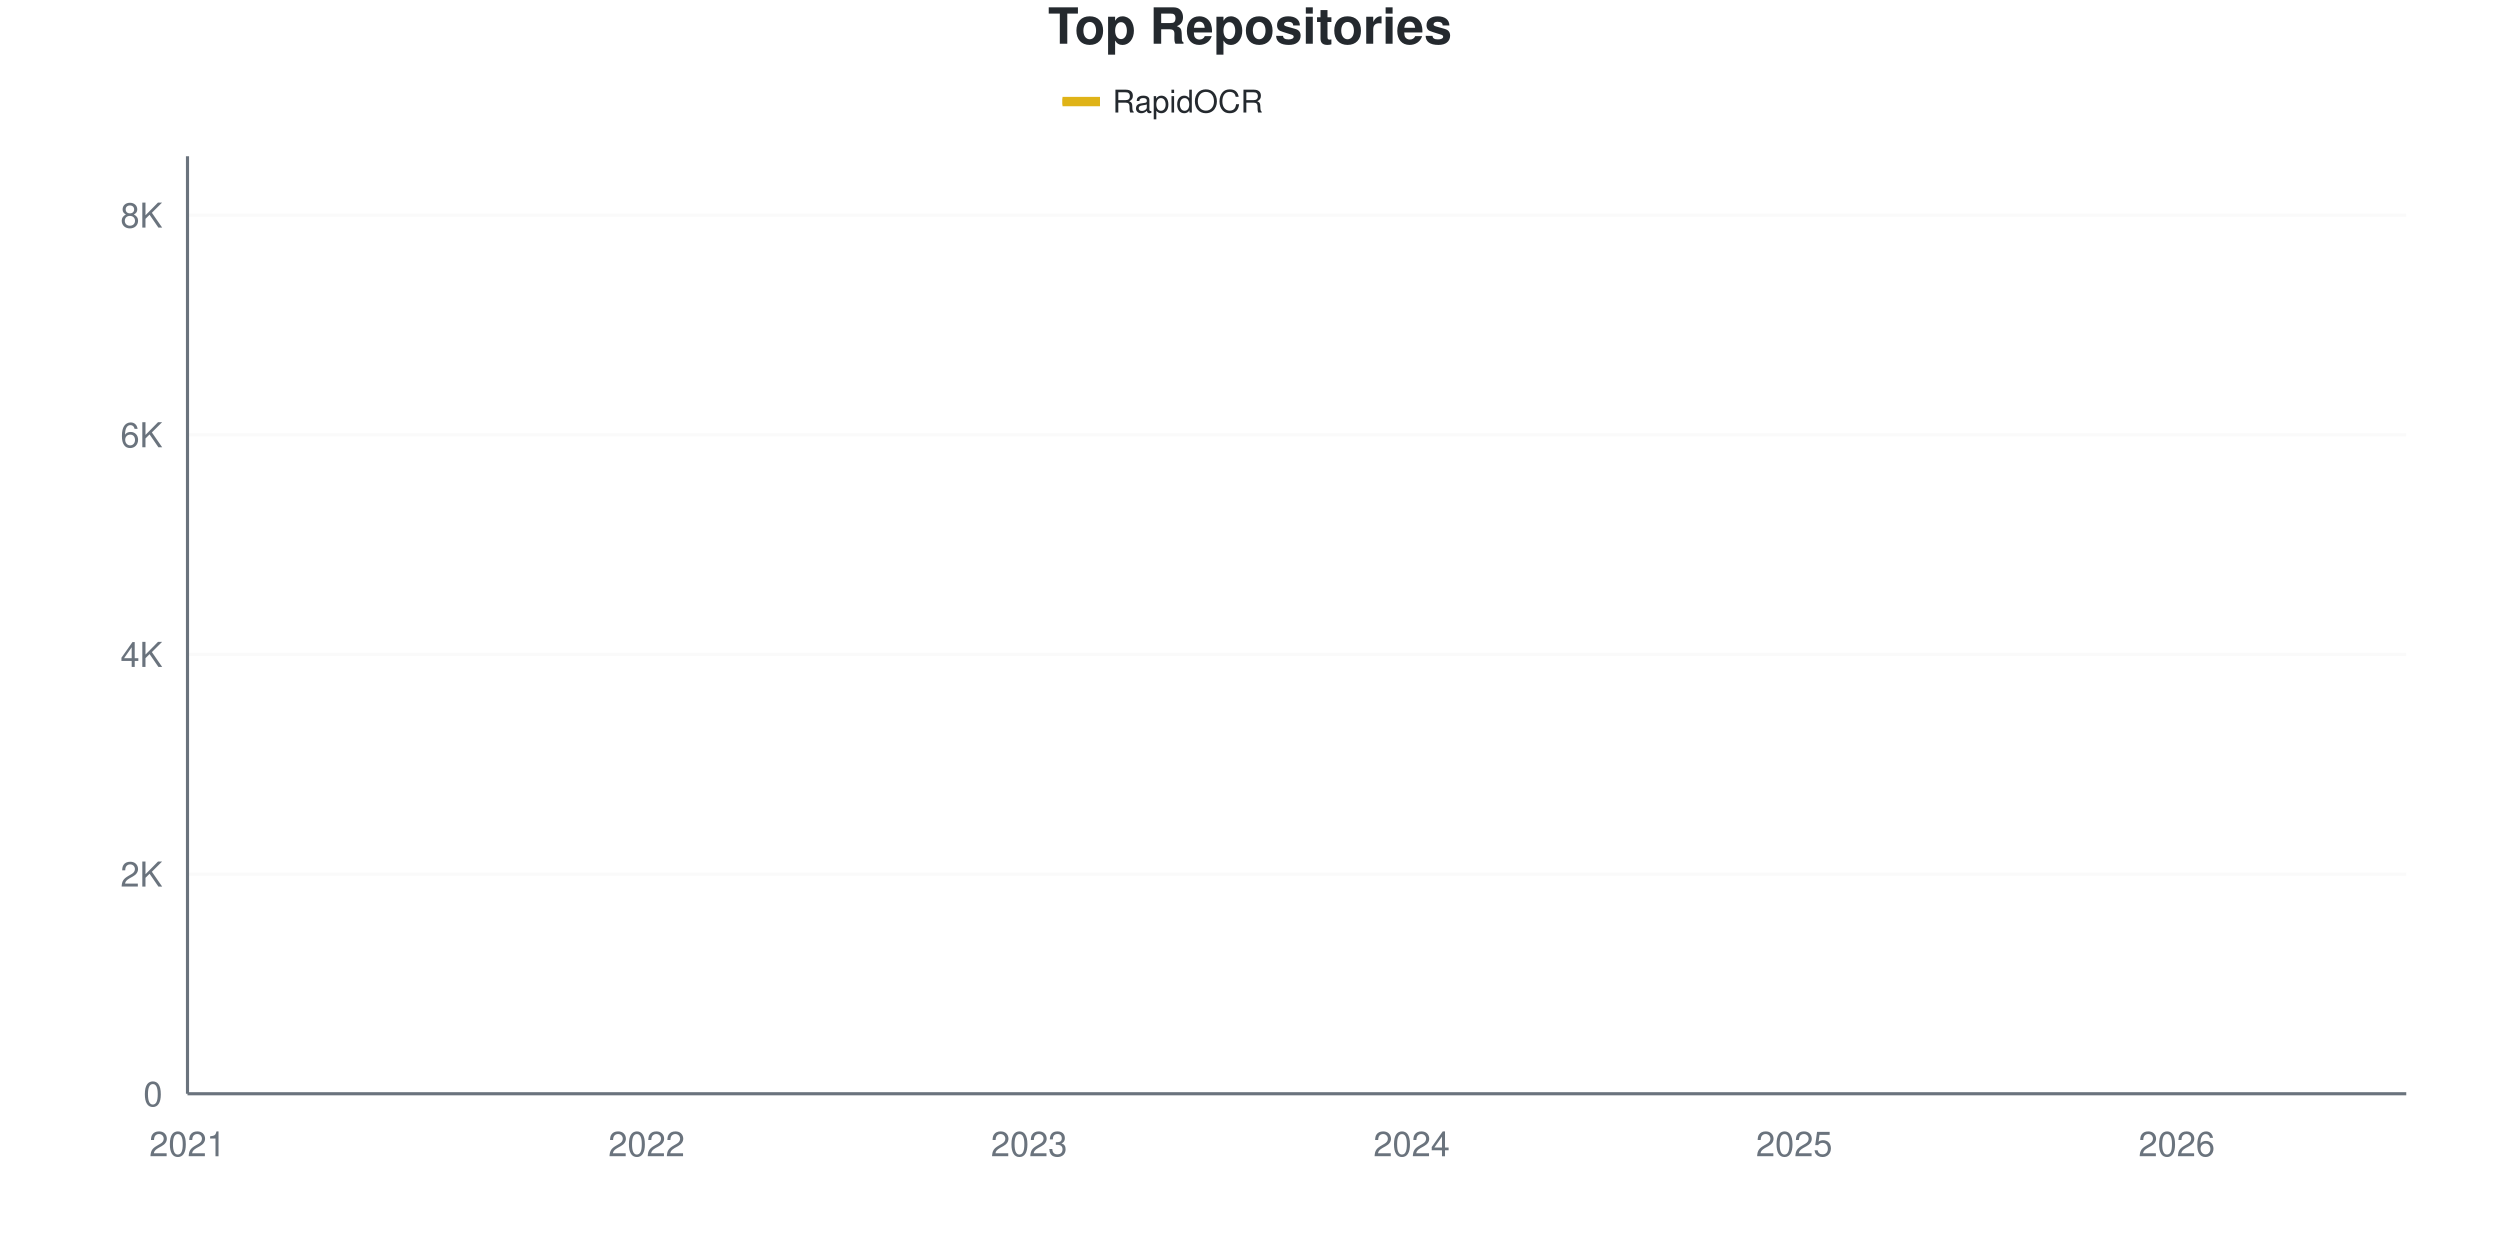
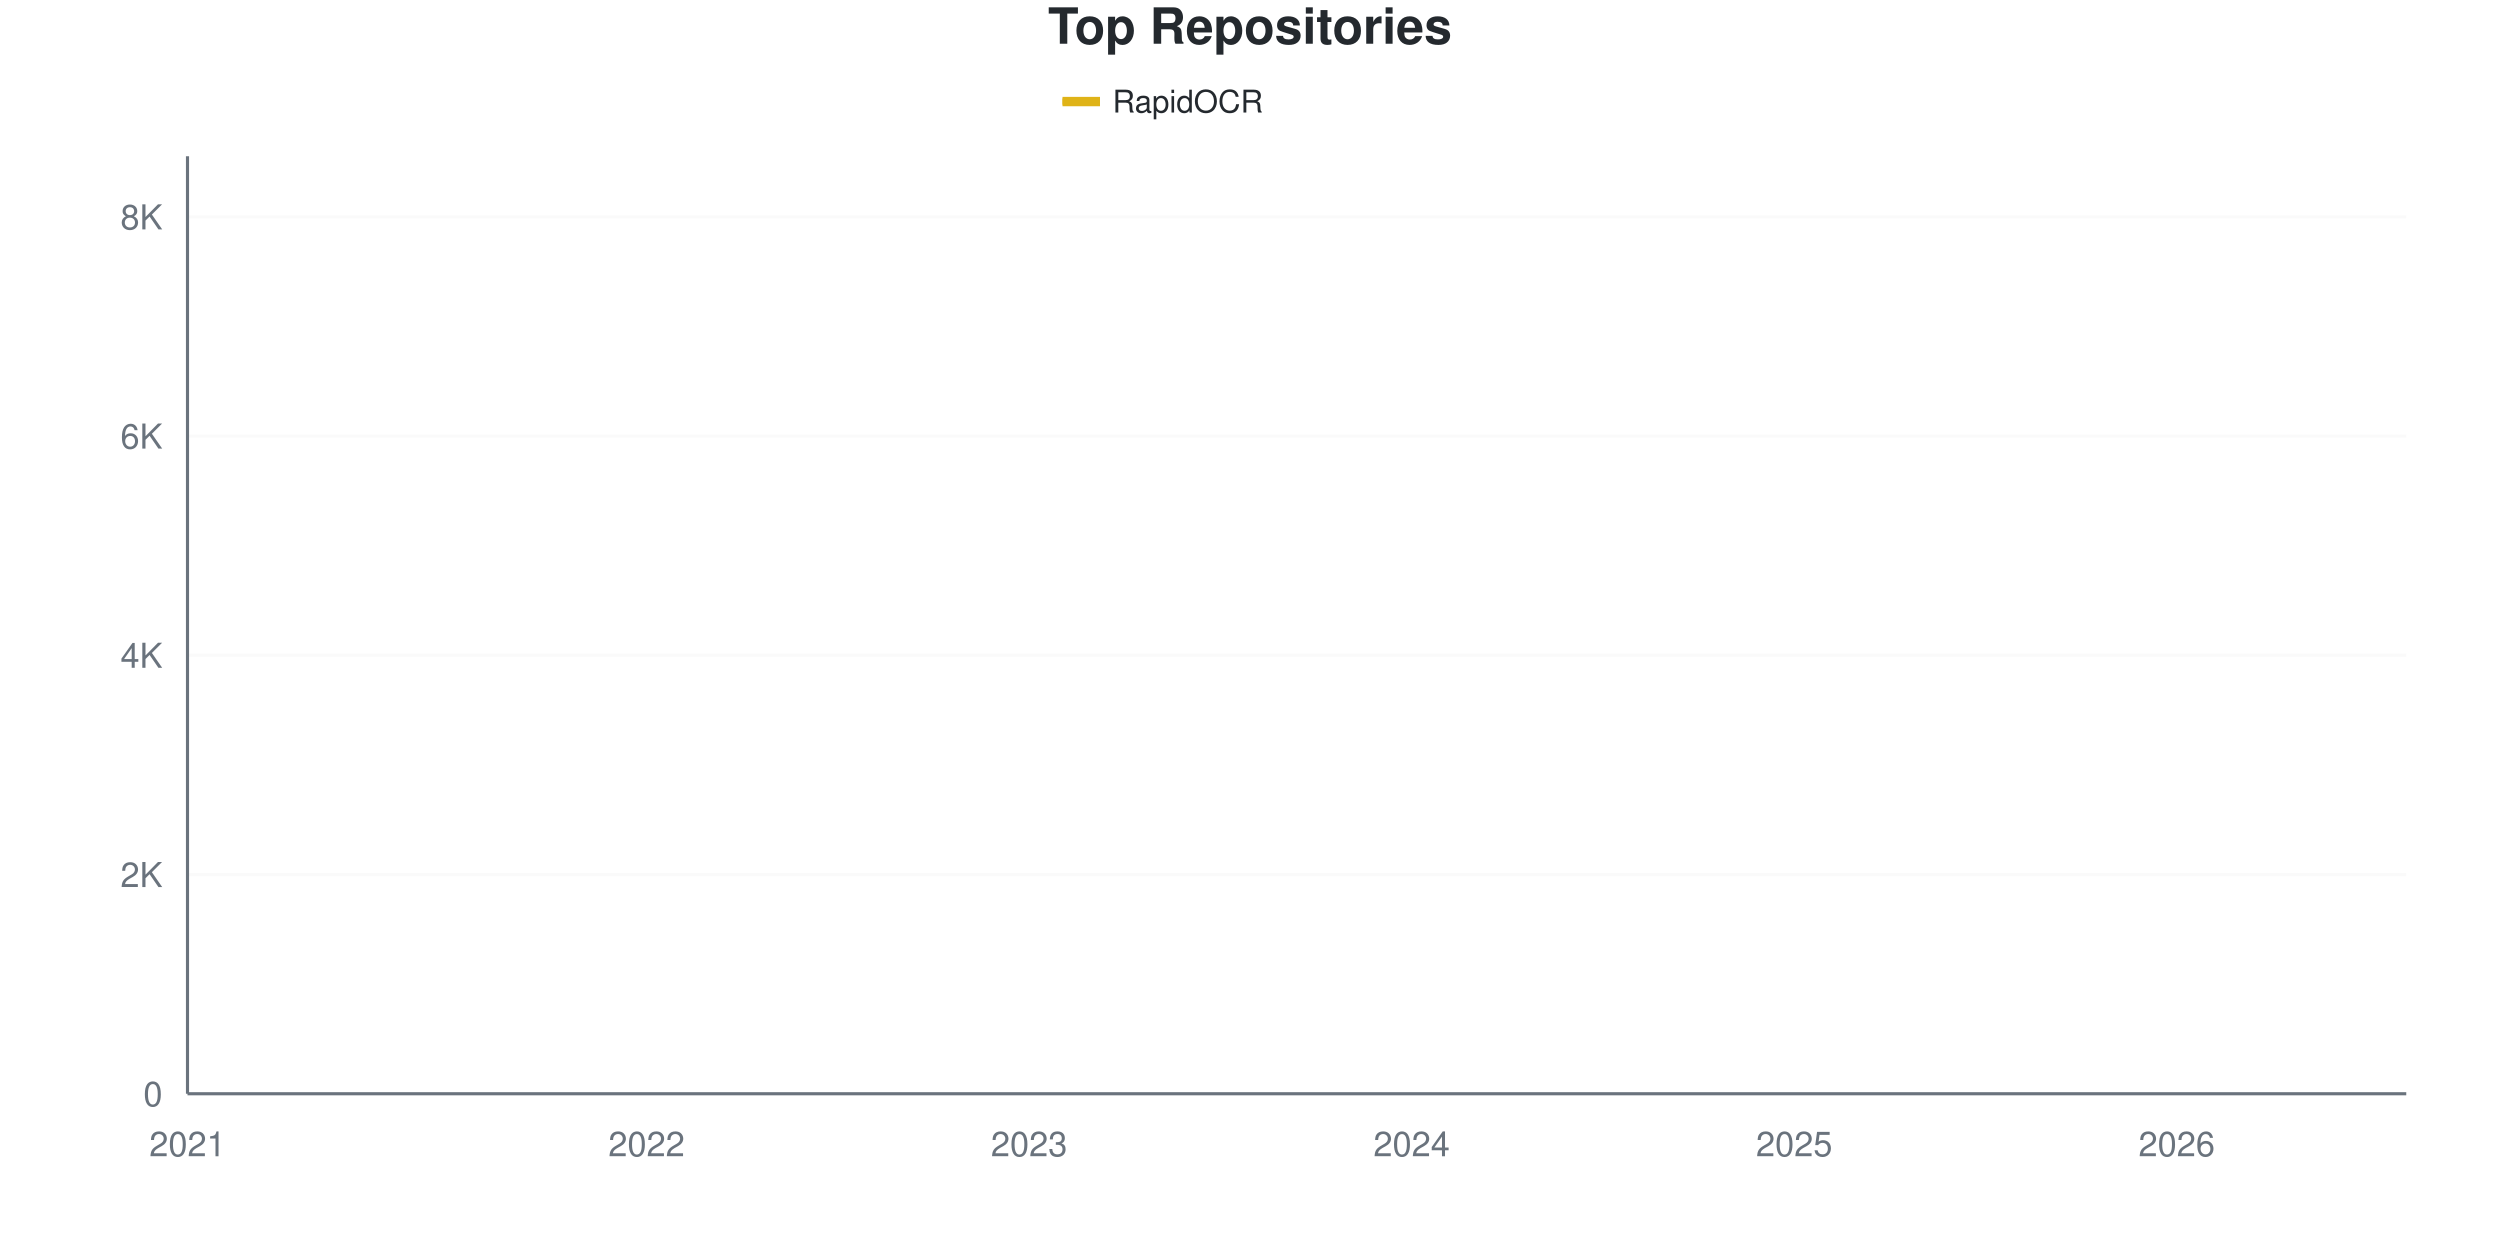
<svg xmlns="http://www.w3.org/2000/svg" viewBox="0 0 800 400" width="800" height="400">
  <style>
    @keyframes drawLine {
      to { stroke-dashoffset: 0; }
    }
    @keyframes fadeInPoint {
      from { opacity: 0; }
      to { opacity: 1; }
    }
    .data-line-0 {
-       stroke-dasharray: 1177;
-       stroke-dashoffset: 1177;
+       stroke-dasharray: 1178;
+       stroke-dashoffset: 1178;
      animation: drawLine 2s ease-out forwards;
    }
    .data-point {
      opacity: 0;
      animation: fadeInPoint 0.5s ease-out forwards;
    }
    .chart-bg { fill: #fff; }
    .chart-text { fill: #24292e; }
    .chart-muted { fill: #6a737d; }
    .chart-grid { stroke: #eee; }
    .chart-axis { stroke: #6a737d; }
    @media (prefers-color-scheme: dark) {
      .chart-bg { fill: #0d1117; }
      .chart-text { fill: #e6edf3; }
      .chart-muted { fill: #8b949e; }
      .chart-grid { stroke: #21262d; }
      .chart-axis { stroke: #8b949e; }
    }
  </style>
  <rect width="800" height="400" class="chart-bg" />
  <text x="400" y="14" text-anchor="middle" class="chart-text" font-size="16" font-weight="bold" font-family="-apple-system, BlinkMacSystemFont, 'Segoe UI', Helvetica, Arial, sans-serif">Top Repositories</text>
  <g class="legend">
    <rect x="340" y="31" width="12" height="3" fill="#dfb317" />
    <line x1="340" y1="32.5" x2="352" y2="32.5" stroke="#dfb317" stroke-width="2" />
    <text x="356" y="36" class="chart-text" font-size="10" font-family="-apple-system, BlinkMacSystemFont, 'Segoe UI', Helvetica, Arial, sans-serif">RapidOCR</text>
  </g>
  <g class="grid">
    <line x1="60" y1="350" x2="770" y2="350" class="chart-grid" stroke-opacity="0.3" />
    <text x="52" y="354" text-anchor="end" class="chart-muted" font-size="11" font-family="-apple-system, BlinkMacSystemFont, 'Segoe UI', Helvetica, Arial, sans-serif">0</text>
-     <line x1="60" y1="279.709" x2="770" y2="279.709" class="chart-grid" stroke-opacity="0.3" />
-     <text x="52" y="283.709" text-anchor="end" class="chart-muted" font-size="11" font-family="-apple-system, BlinkMacSystemFont, 'Segoe UI', Helvetica, Arial, sans-serif">2K</text>
-     <line x1="60" y1="209.419" x2="770" y2="209.419" class="chart-grid" stroke-opacity="0.3" />
-     <text x="52" y="213.419" text-anchor="end" class="chart-muted" font-size="11" font-family="-apple-system, BlinkMacSystemFont, 'Segoe UI', Helvetica, Arial, sans-serif">4K</text>
-     <line x1="60" y1="139.128" x2="770" y2="139.128" class="chart-grid" stroke-opacity="0.3" />
-     <text x="52" y="143.128" text-anchor="end" class="chart-muted" font-size="11" font-family="-apple-system, BlinkMacSystemFont, 'Segoe UI', Helvetica, Arial, sans-serif">6K</text>
-     <line x1="60" y1="68.838" x2="770" y2="68.838" class="chart-grid" stroke-opacity="0.3" />
-     <text x="52" y="72.838" text-anchor="end" class="chart-muted" font-size="11" font-family="-apple-system, BlinkMacSystemFont, 'Segoe UI', Helvetica, Arial, sans-serif">8K</text>
+     <line x1="60" y1="279.849" x2="770" y2="279.849" class="chart-grid" stroke-opacity="0.3" />
+     <text x="52" y="283.849" text-anchor="end" class="chart-muted" font-size="11" font-family="-apple-system, BlinkMacSystemFont, 'Segoe UI', Helvetica, Arial, sans-serif">2K</text>
+     <line x1="60" y1="209.698" x2="770" y2="209.698" class="chart-grid" stroke-opacity="0.3" />
+     <text x="52" y="213.698" text-anchor="end" class="chart-muted" font-size="11" font-family="-apple-system, BlinkMacSystemFont, 'Segoe UI', Helvetica, Arial, sans-serif">4K</text>
+     <line x1="60" y1="139.548" x2="770" y2="139.548" class="chart-grid" stroke-opacity="0.3" />
+     <text x="52" y="143.548" text-anchor="end" class="chart-muted" font-size="11" font-family="-apple-system, BlinkMacSystemFont, 'Segoe UI', Helvetica, Arial, sans-serif">6K</text>
+     <line x1="60" y1="69.397" x2="770" y2="69.397" class="chart-grid" stroke-opacity="0.3" />
+     <text x="52" y="73.397" text-anchor="end" class="chart-muted" font-size="11" font-family="-apple-system, BlinkMacSystemFont, 'Segoe UI', Helvetica, Arial, sans-serif">8K</text>
  </g>
  <g class="milestones">
    
  </g>
  <g class="x-axis">
    <text x="60" y="370" text-anchor="middle" class="chart-muted" font-size="11" font-family="-apple-system, BlinkMacSystemFont, 'Segoe UI', Helvetica, Arial, sans-serif">2021</text>
    <text x="206.897" y="370" text-anchor="middle" class="chart-muted" font-size="11" font-family="-apple-system, BlinkMacSystemFont, 'Segoe UI', Helvetica, Arial, sans-serif">2022</text>
    <text x="329.31" y="370" text-anchor="middle" class="chart-muted" font-size="11" font-family="-apple-system, BlinkMacSystemFont, 'Segoe UI', Helvetica, Arial, sans-serif">2023</text>
    <text x="451.724" y="370" text-anchor="middle" class="chart-muted" font-size="11" font-family="-apple-system, BlinkMacSystemFont, 'Segoe UI', Helvetica, Arial, sans-serif">2024</text>
    <text x="574.138" y="370" text-anchor="middle" class="chart-muted" font-size="11" font-family="-apple-system, BlinkMacSystemFont, 'Segoe UI', Helvetica, Arial, sans-serif">2025</text>
    <text x="696.552" y="370" text-anchor="middle" class="chart-muted" font-size="11" font-family="-apple-system, BlinkMacSystemFont, 'Segoe UI', Helvetica, Arial, sans-serif">2026</text>
  </g>
  <line x1="60" y1="50" x2="60" y2="350" class="chart-axis" stroke-width="1" />
  <line x1="60" y1="350" x2="770" y2="350" class="chart-axis" stroke-width="1" />
-   <path d="M60,349.965 C68.161,349.496 76.322,349.004 84.483,348.559 C92.644,348.114 100.805,347.721 108.966,347.294 C117.126,346.866 125.287,346.515 133.448,345.993 C141.609,345.472 149.77,344.892 157.931,344.166 C166.092,343.44 174.253,342.35 182.414,341.635 C190.575,340.921 198.736,340.522 206.897,339.878 C215.057,339.234 223.218,338.923 231.379,337.769 C239.54,336.616 247.701,334.302 255.862,332.955 C264.023,331.607 272.184,330.799 280.345,329.686 C288.506,328.573 296.667,327.595 304.828,326.277 C312.989,324.959 321.149,323.436 329.31,321.778 C337.471,320.121 345.632,317.942 353.793,316.331 C361.954,314.72 370.115,313.66 378.276,312.113 C386.437,310.567 394.598,309.185 402.759,307.052 C410.92,304.92 419.08,301.939 427.241,299.321 C435.402,296.702 443.563,294.26 451.724,291.343 C459.885,288.425 468.046,285.432 476.207,281.818 C484.368,278.204 492.529,274.426 500.69,269.658 C508.851,264.89 517.011,257.779 525.172,253.21 C533.333,248.641 541.494,246.105 549.655,242.245 C557.816,238.384 565.977,234.87 574.138,230.049 C582.299,225.228 590.46,218.691 598.621,213.32 C606.782,207.949 614.943,203.655 623.103,197.821 C631.264,191.987 639.425,183.652 647.586,178.315 C655.747,172.979 663.908,171.362 672.069,165.804 C680.23,160.245 688.391,151.324 696.552,144.963 C704.713,138.601 712.874,134.331 721.034,127.636 C729.195,120.941 737.356,113.185 745.517,104.791 C753.678,96.398 761.839,86.446 770,77.273" fill="none" stroke="#dfb317" stroke-width="2.5" class="data-line-0" />
+   <path d="M60,349.965 C68.161,349.497 76.322,349.006 84.483,348.562 C92.644,348.118 100.805,347.726 108.966,347.299 C117.126,346.872 125.287,346.528 133.448,346.001 C141.609,345.475 149.77,344.867 157.931,344.142 C166.092,343.418 174.253,342.359 182.414,341.652 C190.575,340.945 198.736,340.541 206.897,339.898 C215.057,339.255 223.218,338.951 231.379,337.794 C239.54,336.636 247.701,334.304 255.862,332.953 C264.023,331.603 272.184,330.796 280.345,329.691 C288.506,328.586 296.667,327.634 304.828,326.324 C312.989,325.015 321.149,323.495 329.31,321.834 C337.471,320.174 345.632,317.982 353.793,316.363 C361.954,314.743 370.115,313.668 378.276,312.119 C386.437,310.569 394.598,309.207 402.759,307.068 C410.92,304.928 419.08,301.882 427.241,299.281 C435.402,296.68 443.563,294.353 451.724,291.459 C459.885,288.565 468.046,285.555 476.207,281.919 C484.368,278.282 492.529,274.418 500.69,269.642 C508.851,264.866 517.011,257.798 525.172,253.262 C533.333,248.726 541.494,246.288 549.655,242.424 C557.816,238.56 565.977,234.894 574.138,230.077 C582.299,225.26 590.46,218.847 598.621,213.522 C606.782,208.196 614.943,203.987 623.103,198.123 C631.264,192.26 639.425,183.69 647.586,178.341 C655.747,172.992 663.908,171.53 672.069,166.029 C680.23,160.528 688.391,151.76 696.552,145.335 C704.713,138.91 712.874,134.21 721.034,127.482 C729.195,120.753 737.356,113.329 745.517,104.963 C753.678,96.598 761.839,86.514 770,77.289" fill="none" stroke="#dfb317" stroke-width="2.5" class="data-line-0" />
  <g class="points">
    <circle cx="60" cy="349.965" r="4" fill="#dfb317" class="data-point" style="animation-delay: 1.50s" />
-     <circle cx="84.483" cy="348.559" r="4" fill="#dfb317" class="data-point" style="animation-delay: 1.55s" />
-     <circle cx="108.966" cy="347.294" r="4" fill="#dfb317" class="data-point" style="animation-delay: 1.60s" />
-     <circle cx="133.448" cy="345.993" r="4" fill="#dfb317" class="data-point" style="animation-delay: 1.65s" />
-     <circle cx="157.931" cy="344.166" r="4" fill="#dfb317" class="data-point" style="animation-delay: 1.70s" />
-     <circle cx="182.414" cy="341.635" r="4" fill="#dfb317" class="data-point" style="animation-delay: 1.75s" />
-     <circle cx="206.897" cy="339.878" r="4" fill="#dfb317" class="data-point" style="animation-delay: 1.80s" />
-     <circle cx="231.379" cy="337.769" r="4" fill="#dfb317" class="data-point" style="animation-delay: 1.85s" />
-     <circle cx="255.862" cy="332.955" r="4" fill="#dfb317" class="data-point" style="animation-delay: 1.90s" />
-     <circle cx="280.345" cy="329.686" r="4" fill="#dfb317" class="data-point" style="animation-delay: 1.95s" />
-     <circle cx="304.828" cy="326.277" r="4" fill="#dfb317" class="data-point" style="animation-delay: 2.00s" />
-     <circle cx="329.31" cy="321.778" r="4" fill="#dfb317" class="data-point" style="animation-delay: 2.05s" />
-     <circle cx="353.793" cy="316.331" r="4" fill="#dfb317" class="data-point" style="animation-delay: 2.10s" />
-     <circle cx="378.276" cy="312.113" r="4" fill="#dfb317" class="data-point" style="animation-delay: 2.15s" />
-     <circle cx="402.759" cy="307.052" r="4" fill="#dfb317" class="data-point" style="animation-delay: 2.20s" />
-     <circle cx="427.241" cy="299.321" r="4" fill="#dfb317" class="data-point" style="animation-delay: 2.25s" />
-     <circle cx="451.724" cy="291.343" r="4" fill="#dfb317" class="data-point" style="animation-delay: 2.30s" />
-     <circle cx="476.207" cy="281.818" r="4" fill="#dfb317" class="data-point" style="animation-delay: 2.35s" />
-     <circle cx="500.69" cy="269.658" r="4" fill="#dfb317" class="data-point" style="animation-delay: 2.40s" />
-     <circle cx="525.172" cy="253.21" r="4" fill="#dfb317" class="data-point" style="animation-delay: 2.45s" />
-     <circle cx="549.655" cy="242.245" r="4" fill="#dfb317" class="data-point" style="animation-delay: 2.50s" />
-     <circle cx="574.138" cy="230.049" r="4" fill="#dfb317" class="data-point" style="animation-delay: 2.55s" />
-     <circle cx="598.621" cy="213.32" r="4" fill="#dfb317" class="data-point" style="animation-delay: 2.60s" />
-     <circle cx="623.103" cy="197.821" r="4" fill="#dfb317" class="data-point" style="animation-delay: 2.65s" />
-     <circle cx="647.586" cy="178.315" r="4" fill="#dfb317" class="data-point" style="animation-delay: 2.70s" />
-     <circle cx="672.069" cy="165.804" r="4" fill="#dfb317" class="data-point" style="animation-delay: 2.75s" />
-     <circle cx="696.552" cy="144.963" r="4" fill="#dfb317" class="data-point" style="animation-delay: 2.80s" />
-     <circle cx="721.034" cy="127.636" r="4" fill="#dfb317" class="data-point" style="animation-delay: 2.85s" />
-     <circle cx="745.517" cy="104.791" r="4" fill="#dfb317" class="data-point" style="animation-delay: 2.90s" />
-     <circle cx="770" cy="77.273" r="4" fill="#dfb317" class="data-point" style="animation-delay: 2.95s" />
+     <circle cx="84.483" cy="348.562" r="4" fill="#dfb317" class="data-point" style="animation-delay: 1.55s" />
+     <circle cx="108.966" cy="347.299" r="4" fill="#dfb317" class="data-point" style="animation-delay: 1.60s" />
+     <circle cx="133.448" cy="346.001" r="4" fill="#dfb317" class="data-point" style="animation-delay: 1.65s" />
+     <circle cx="157.931" cy="344.142" r="4" fill="#dfb317" class="data-point" style="animation-delay: 1.70s" />
+     <circle cx="182.414" cy="341.652" r="4" fill="#dfb317" class="data-point" style="animation-delay: 1.75s" />
+     <circle cx="206.897" cy="339.898" r="4" fill="#dfb317" class="data-point" style="animation-delay: 1.80s" />
+     <circle cx="231.379" cy="337.794" r="4" fill="#dfb317" class="data-point" style="animation-delay: 1.85s" />
+     <circle cx="255.862" cy="332.953" r="4" fill="#dfb317" class="data-point" style="animation-delay: 1.90s" />
+     <circle cx="280.345" cy="329.691" r="4" fill="#dfb317" class="data-point" style="animation-delay: 1.95s" />
+     <circle cx="304.828" cy="326.324" r="4" fill="#dfb317" class="data-point" style="animation-delay: 2.00s" />
+     <circle cx="329.31" cy="321.834" r="4" fill="#dfb317" class="data-point" style="animation-delay: 2.05s" />
+     <circle cx="353.793" cy="316.363" r="4" fill="#dfb317" class="data-point" style="animation-delay: 2.10s" />
+     <circle cx="378.276" cy="312.119" r="4" fill="#dfb317" class="data-point" style="animation-delay: 2.15s" />
+     <circle cx="402.759" cy="307.068" r="4" fill="#dfb317" class="data-point" style="animation-delay: 2.20s" />
+     <circle cx="427.241" cy="299.281" r="4" fill="#dfb317" class="data-point" style="animation-delay: 2.25s" />
+     <circle cx="451.724" cy="291.459" r="4" fill="#dfb317" class="data-point" style="animation-delay: 2.30s" />
+     <circle cx="476.207" cy="281.919" r="4" fill="#dfb317" class="data-point" style="animation-delay: 2.35s" />
+     <circle cx="500.69" cy="269.642" r="4" fill="#dfb317" class="data-point" style="animation-delay: 2.40s" />
+     <circle cx="525.172" cy="253.262" r="4" fill="#dfb317" class="data-point" style="animation-delay: 2.45s" />
+     <circle cx="549.655" cy="242.424" r="4" fill="#dfb317" class="data-point" style="animation-delay: 2.50s" />
+     <circle cx="574.138" cy="230.077" r="4" fill="#dfb317" class="data-point" style="animation-delay: 2.55s" />
+     <circle cx="598.621" cy="213.522" r="4" fill="#dfb317" class="data-point" style="animation-delay: 2.60s" />
+     <circle cx="623.103" cy="198.123" r="4" fill="#dfb317" class="data-point" style="animation-delay: 2.65s" />
+     <circle cx="647.586" cy="178.341" r="4" fill="#dfb317" class="data-point" style="animation-delay: 2.70s" />
+     <circle cx="672.069" cy="166.029" r="4" fill="#dfb317" class="data-point" style="animation-delay: 2.75s" />
+     <circle cx="696.552" cy="145.335" r="4" fill="#dfb317" class="data-point" style="animation-delay: 2.80s" />
+     <circle cx="721.034" cy="127.482" r="4" fill="#dfb317" class="data-point" style="animation-delay: 2.85s" />
+     <circle cx="745.517" cy="104.963" r="4" fill="#dfb317" class="data-point" style="animation-delay: 2.90s" />
+     <circle cx="770" cy="77.289" r="4" fill="#dfb317" class="data-point" style="animation-delay: 2.95s" />
  </g>
</svg>
